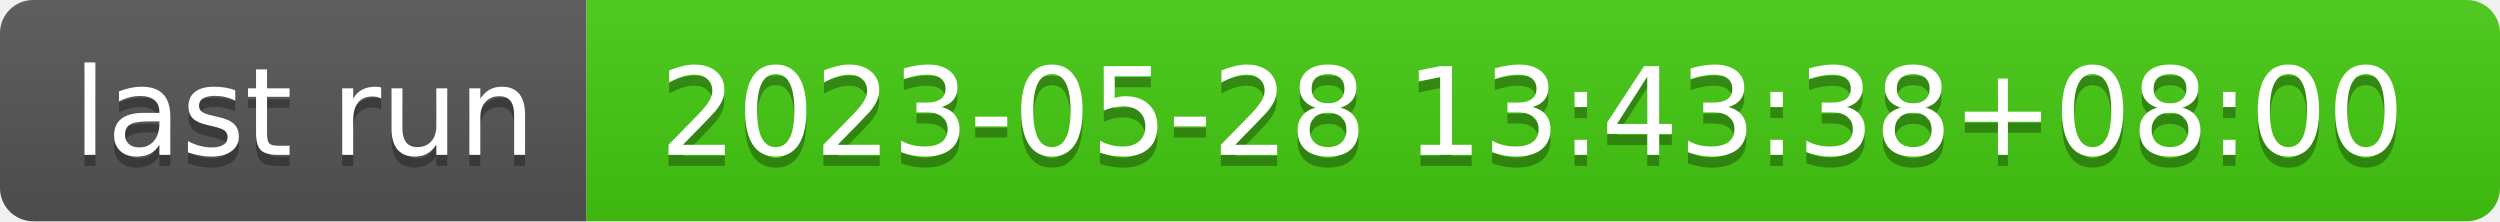
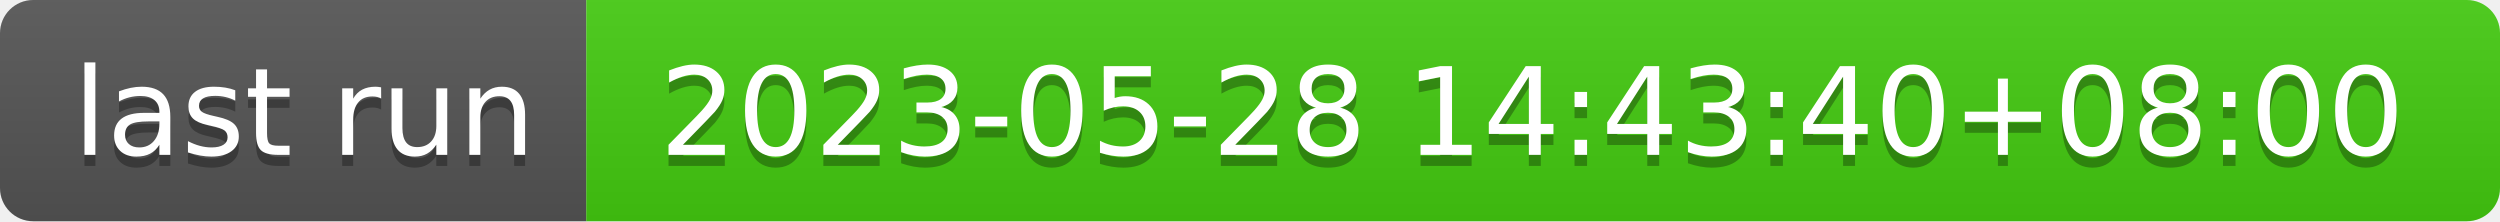
- <svg xmlns="http://www.w3.org/2000/svg" width="226" height="20" role="img" aria-label="last run: 2023-05-28 13:43:38+08:00">
+ <svg xmlns="http://www.w3.org/2000/svg" width="226" height="20" role="img" aria-label="last run: 2023-05-28 14:43:40+08:00">
  <linearGradient id="s" x2="0" y2="100%">
    <stop offset="0" stop-color="#bbb" stop-opacity=".1" />
    <stop offset="1" stop-opacity=".1" />
  </linearGradient>
  <clipPath id="r">
    <rect width="226" height="20" rx="3" fill="#fff" />
  </clipPath>
  <g clip-path="url(#r)">
    <rect width="53" height="20" fill="#555" />
    <rect x="53" width="173" height="20" fill="#4c1" />
    <rect width="226" height="20" fill="url(#s)" />
  </g>
  <g fill="#fff" text-anchor="middle" font-family="Verdana,Geneva,DejaVu Sans,sans-serif" text-rendering="geometricPrecision" font-size="110">
    <text aria-hidden="true" x="275" y="150" fill="#010101" fill-opacity=".3" transform="scale(.1)" textLength="430">last run</text>
    <text x="275" y="140" transform="scale(.1)" fill="#fff" textLength="430">last run</text>
-     <text aria-hidden="true" x="1385" y="150" fill="#010101" fill-opacity=".3" transform="scale(.1)" textLength="1630">2023-05-28 13:43:38+08:00</text>
-     <text x="1385" y="140" transform="scale(.1)" fill="#fff" textLength="1630">2023-05-28 13:43:38+08:00</text>
+     <text aria-hidden="true" x="1385" y="150" fill="#010101" fill-opacity=".3" transform="scale(.1)" textLength="1630">2023-05-28 14:43:40+08:00</text>
+     <text x="1385" y="140" transform="scale(.1)" fill="#fff" textLength="1630">2023-05-28 14:43:40+08:00</text>
  </g>
</svg>
